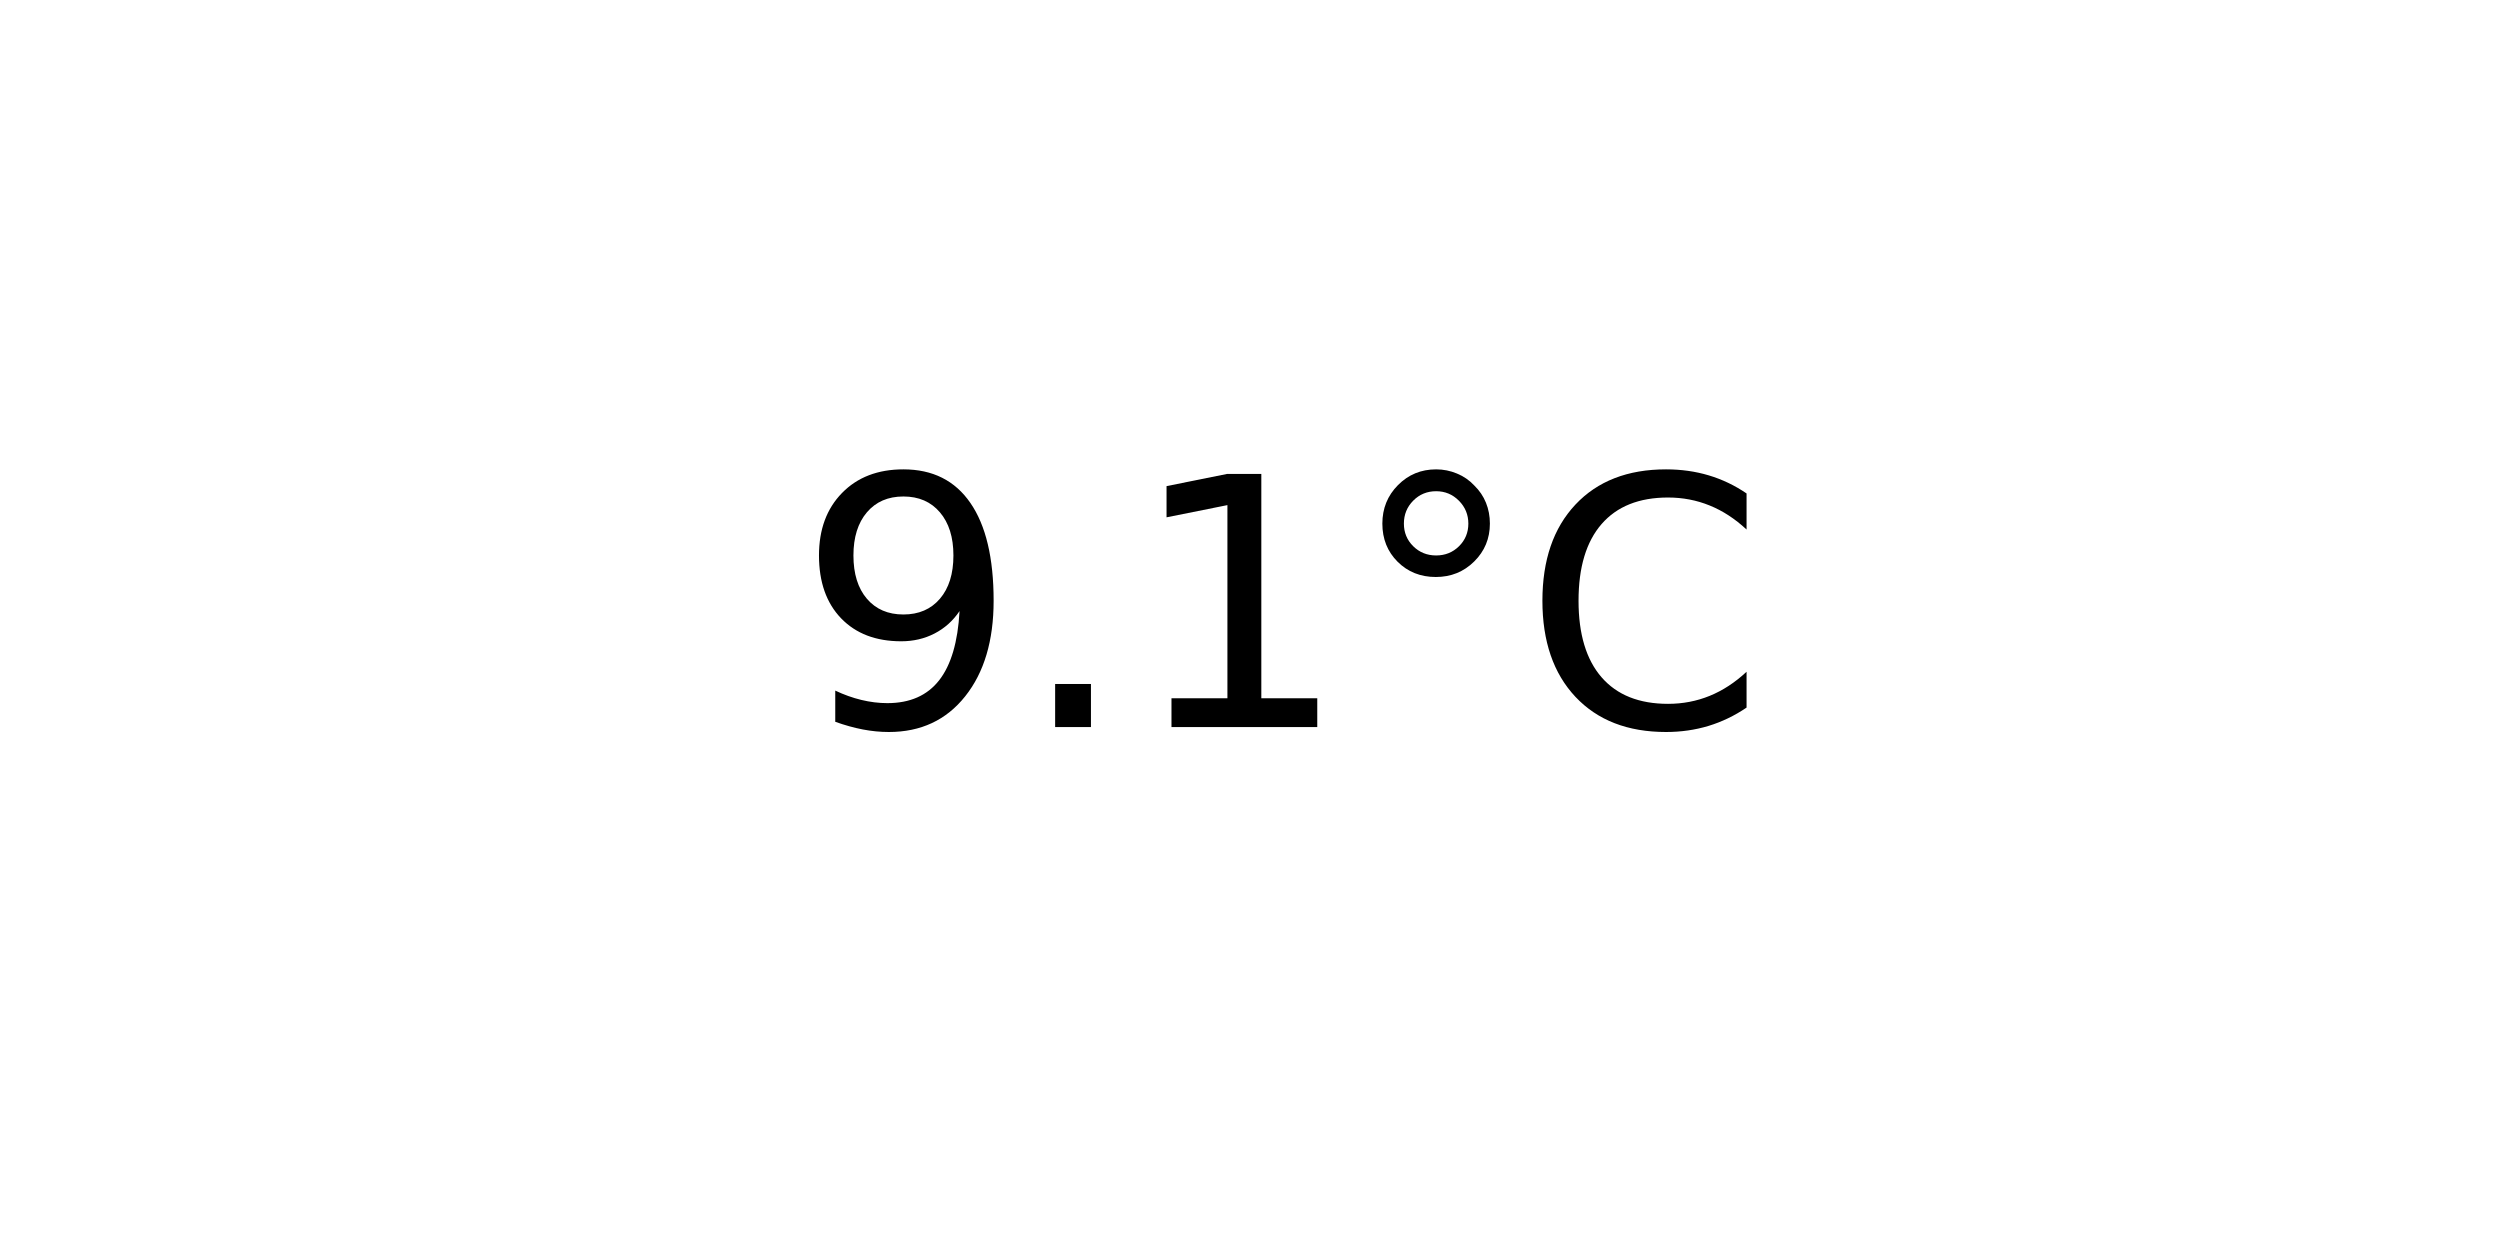
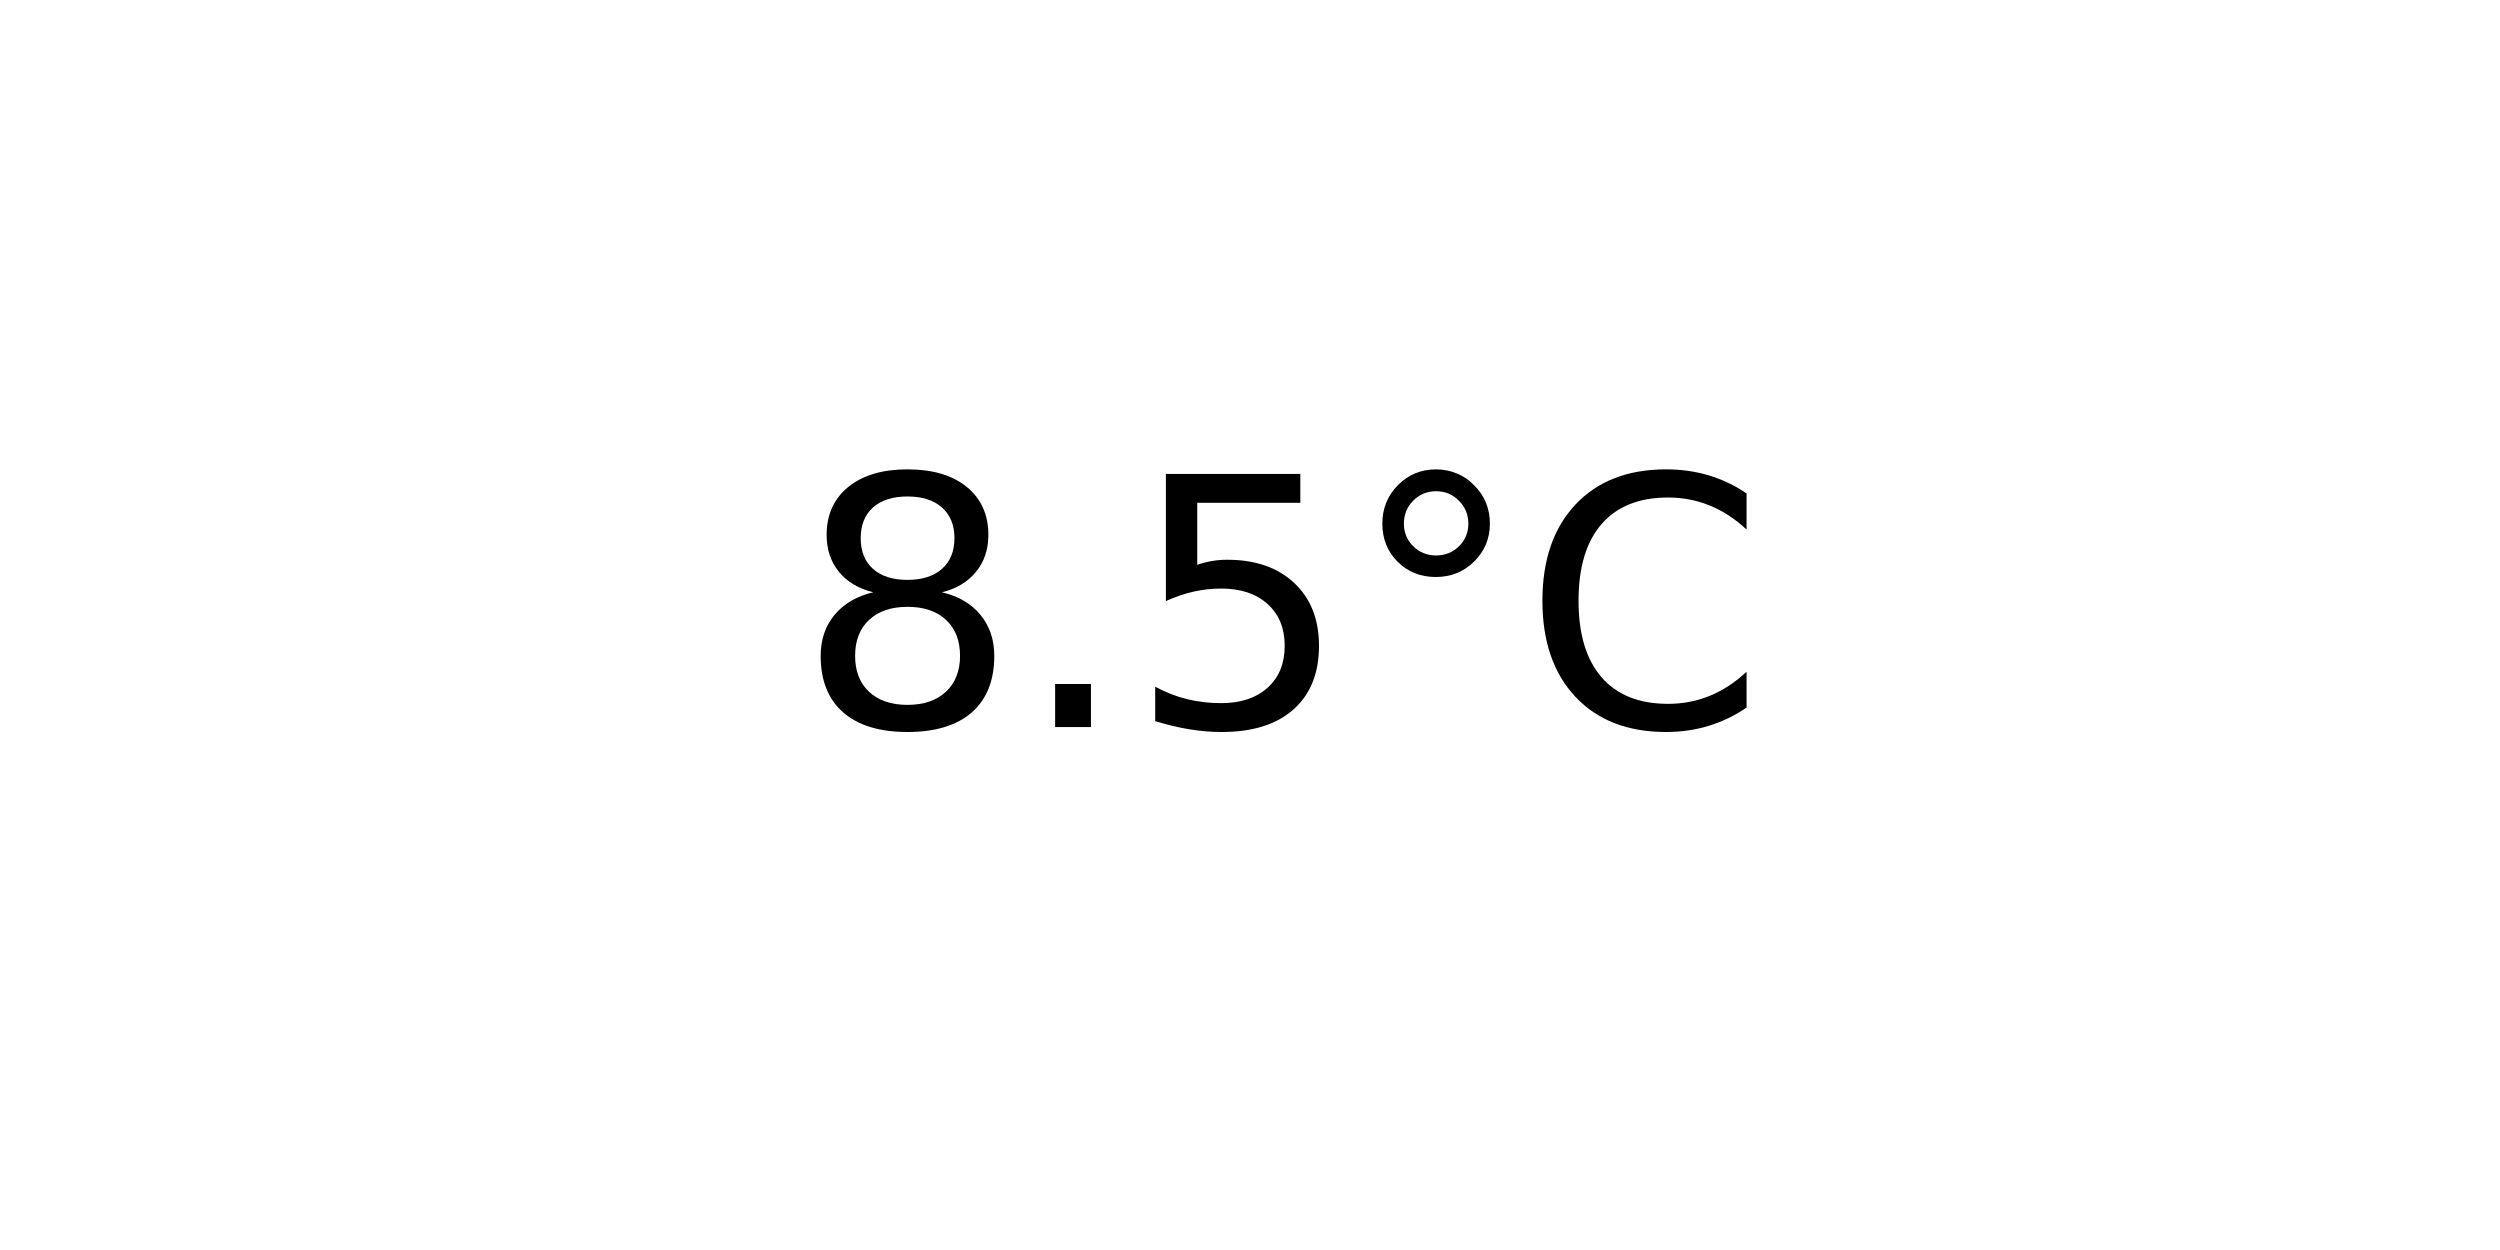
<svg xmlns="http://www.w3.org/2000/svg" xmlns:xlink="http://www.w3.org/1999/xlink" width="72pt" height="36pt" viewBox="0 0 72 36" version="1.1">
  <defs>
    <style type="text/css">*{stroke-linejoin: round; stroke-linecap: butt}</style>
  </defs>
  <g id="figure_1">
    <g id="axes_1">
      <g id="text_1">
        <g transform="translate(22.95703 20.93937) scale(0.1 -0.1)">
          <defs>
-             <path id="DejaVuSans-39" d="M 703 97  L 703 672  Q 941 559 1184 500  Q 1428 441 1663 441  Q 2288 441 2617 861  Q 2947 1281 2994 2138  Q 2813 1869 2534 1725  Q 2256 1581 1919 1581  Q 1219 1581 811 2004  Q 403 2428 403 3163  Q 403 3881 828 4315  Q 1253 4750 1959 4750  Q 2769 4750 3195 4129  Q 3622 3509 3622 2328  Q 3622 1225 3098 567  Q 2575 -91 1691 -91  Q 1453 -91 1209 -44  Q 966 3 703 97  z M 1959 2075  Q 2384 2075 2632 2365  Q 2881 2656 2881 3163  Q 2881 3666 2632 3958  Q 2384 4250 1959 4250  Q 1534 4250 1286 3958  Q 1038 3666 1038 3163  Q 1038 2656 1286 2365  Q 1534 2075 1959 2075  z " transform="scale(0.015625)" />
+             <path id="DejaVuSans-38" d="M 2034 2216  Q 1584 2216 1326 1975  Q 1069 1734 1069 1313  Q 1069 891 1326 650  Q 1584 409 2034 409  Q 2484 409 2743 651  Q 3003 894 3003 1313  Q 3003 1734 2745 1975  Q 2488 2216 2034 2216  z M 1403 2484  Q 997 2584 770 2862  Q 544 3141 544 3541  Q 544 4100 942 4425  Q 1341 4750 2034 4750  Q 2731 4750 3128 4425  Q 3525 4100 3525 3541  Q 3525 3141 3298 2862  Q 3072 2584 2669 2484  Q 3125 2378 3379 2068  Q 3634 1759 3634 1313  Q 3634 634 3220 271  Q 2806 -91 2034 -91  Q 1263 -91 848 271  Q 434 634 434 1313  Q 434 1759 690 2068  Q 947 2378 1403 2484  z M 1172 3481  Q 1172 3119 1398 2916  Q 1625 2713 2034 2713  Q 2441 2713 2670 2916  Q 2900 3119 2900 3481  Q 2900 3844 2670 4047  Q 2441 4250 2034 4250  Q 1625 4250 1398 4047  Q 1172 3844 1172 3481  z " transform="scale(0.015625)" />
            <path id="DejaVuSans-2e" d="M 684 794  L 1344 794  L 1344 0  L 684 0  L 684 794  z " transform="scale(0.015625)" />
-             <path id="DejaVuSans-31" d="M 794 531  L 1825 531  L 1825 4091  L 703 3866  L 703 4441  L 1819 4666  L 2450 4666  L 2450 531  L 3481 531  L 3481 0  L 794 0  L 794 531  z " transform="scale(0.015625)" />
+             <path id="DejaVuSans-35" d="M 691 4666  L 3169 4666  L 3169 4134  L 1269 4134  L 1269 2991  Q 1406 3038 1543 3061  Q 1681 3084 1819 3084  Q 2600 3084 3056 2656  Q 3513 2228 3513 1497  Q 3513 744 3044 326  Q 2575 -91 1722 -91  Q 1428 -91 1123 -41  Q 819 9 494 109  L 494 744  Q 775 591 1075 516  Q 1375 441 1709 441  Q 2250 441 2565 725  Q 2881 1009 2881 1497  Q 2881 1984 2565 2268  Q 2250 2553 1709 2553  Q 1456 2553 1204 2497  Q 953 2441 691 2322  L 691 4666  z " transform="scale(0.015625)" />
            <path id="DejaVuSans-b0" d="M 1600 4347  Q 1350 4347 1178 4173  Q 1006 4000 1006 3750  Q 1006 3503 1178 3333  Q 1350 3163 1600 3163  Q 1850 3163 2022 3333  Q 2194 3503 2194 3750  Q 2194 3997 2020 4172  Q 1847 4347 1600 4347  z M 1600 4750  Q 1800 4750 1984 4673  Q 2169 4597 2303 4453  Q 2447 4313 2519 4134  Q 2591 3956 2591 3750  Q 2591 3338 2302 3052  Q 2013 2766 1594 2766  Q 1172 2766 890 3047  Q 609 3328 609 3750  Q 609 4169 896 4459  Q 1184 4750 1600 4750  z " transform="scale(0.015625)" />
            <path id="DejaVuSans-43" d="M 4122 4306  L 4122 3641  Q 3803 3938 3442 4084  Q 3081 4231 2675 4231  Q 1875 4231 1450 3742  Q 1025 3253 1025 2328  Q 1025 1406 1450 917  Q 1875 428 2675 428  Q 3081 428 3442 575  Q 3803 722 4122 1019  L 4122 359  Q 3791 134 3420 21  Q 3050 -91 2638 -91  Q 1578 -91 968 557  Q 359 1206 359 2328  Q 359 3453 968 4101  Q 1578 4750 2638 4750  Q 3056 4750 3426 4639  Q 3797 4528 4122 4306  z " transform="scale(0.015625)" />
          </defs>
-           <use xlink:href="#DejaVuSans-39" />
+           <use xlink:href="#DejaVuSans-38" />
          <use xlink:href="#DejaVuSans-2e" x="63.623" />
-           <use xlink:href="#DejaVuSans-31" x="95.41" />
+           <use xlink:href="#DejaVuSans-35" x="95.41" />
          <use xlink:href="#DejaVuSans-b0" x="159.033" />
          <use xlink:href="#DejaVuSans-43" x="209.033" />
        </g>
      </g>
    </g>
  </g>
</svg>
